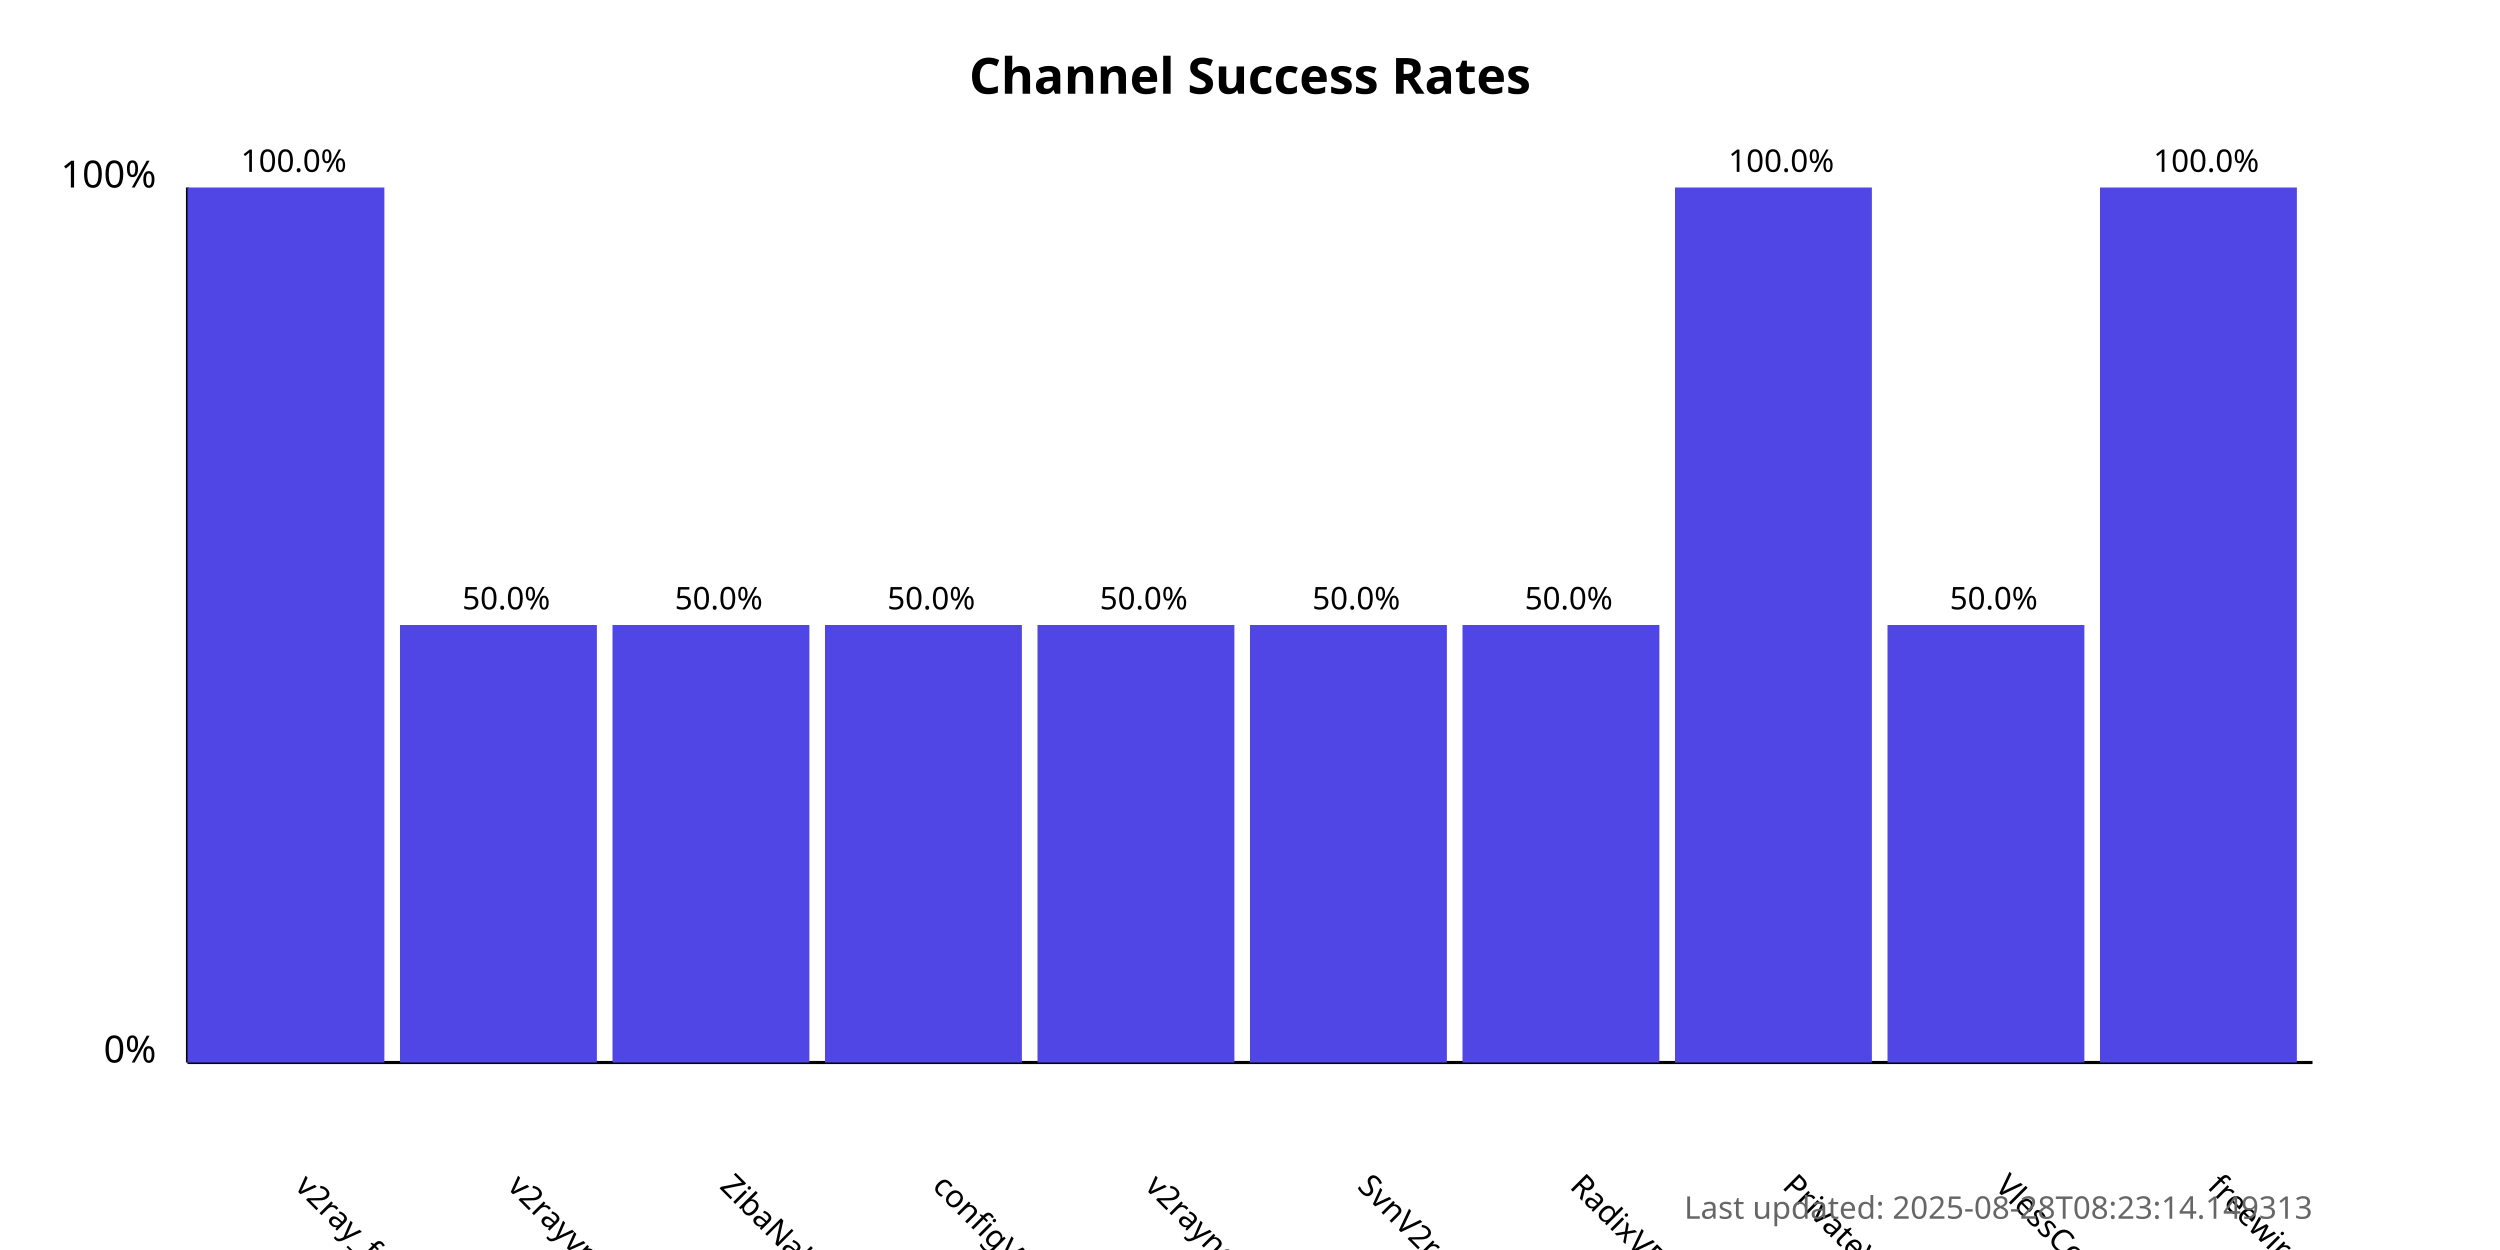
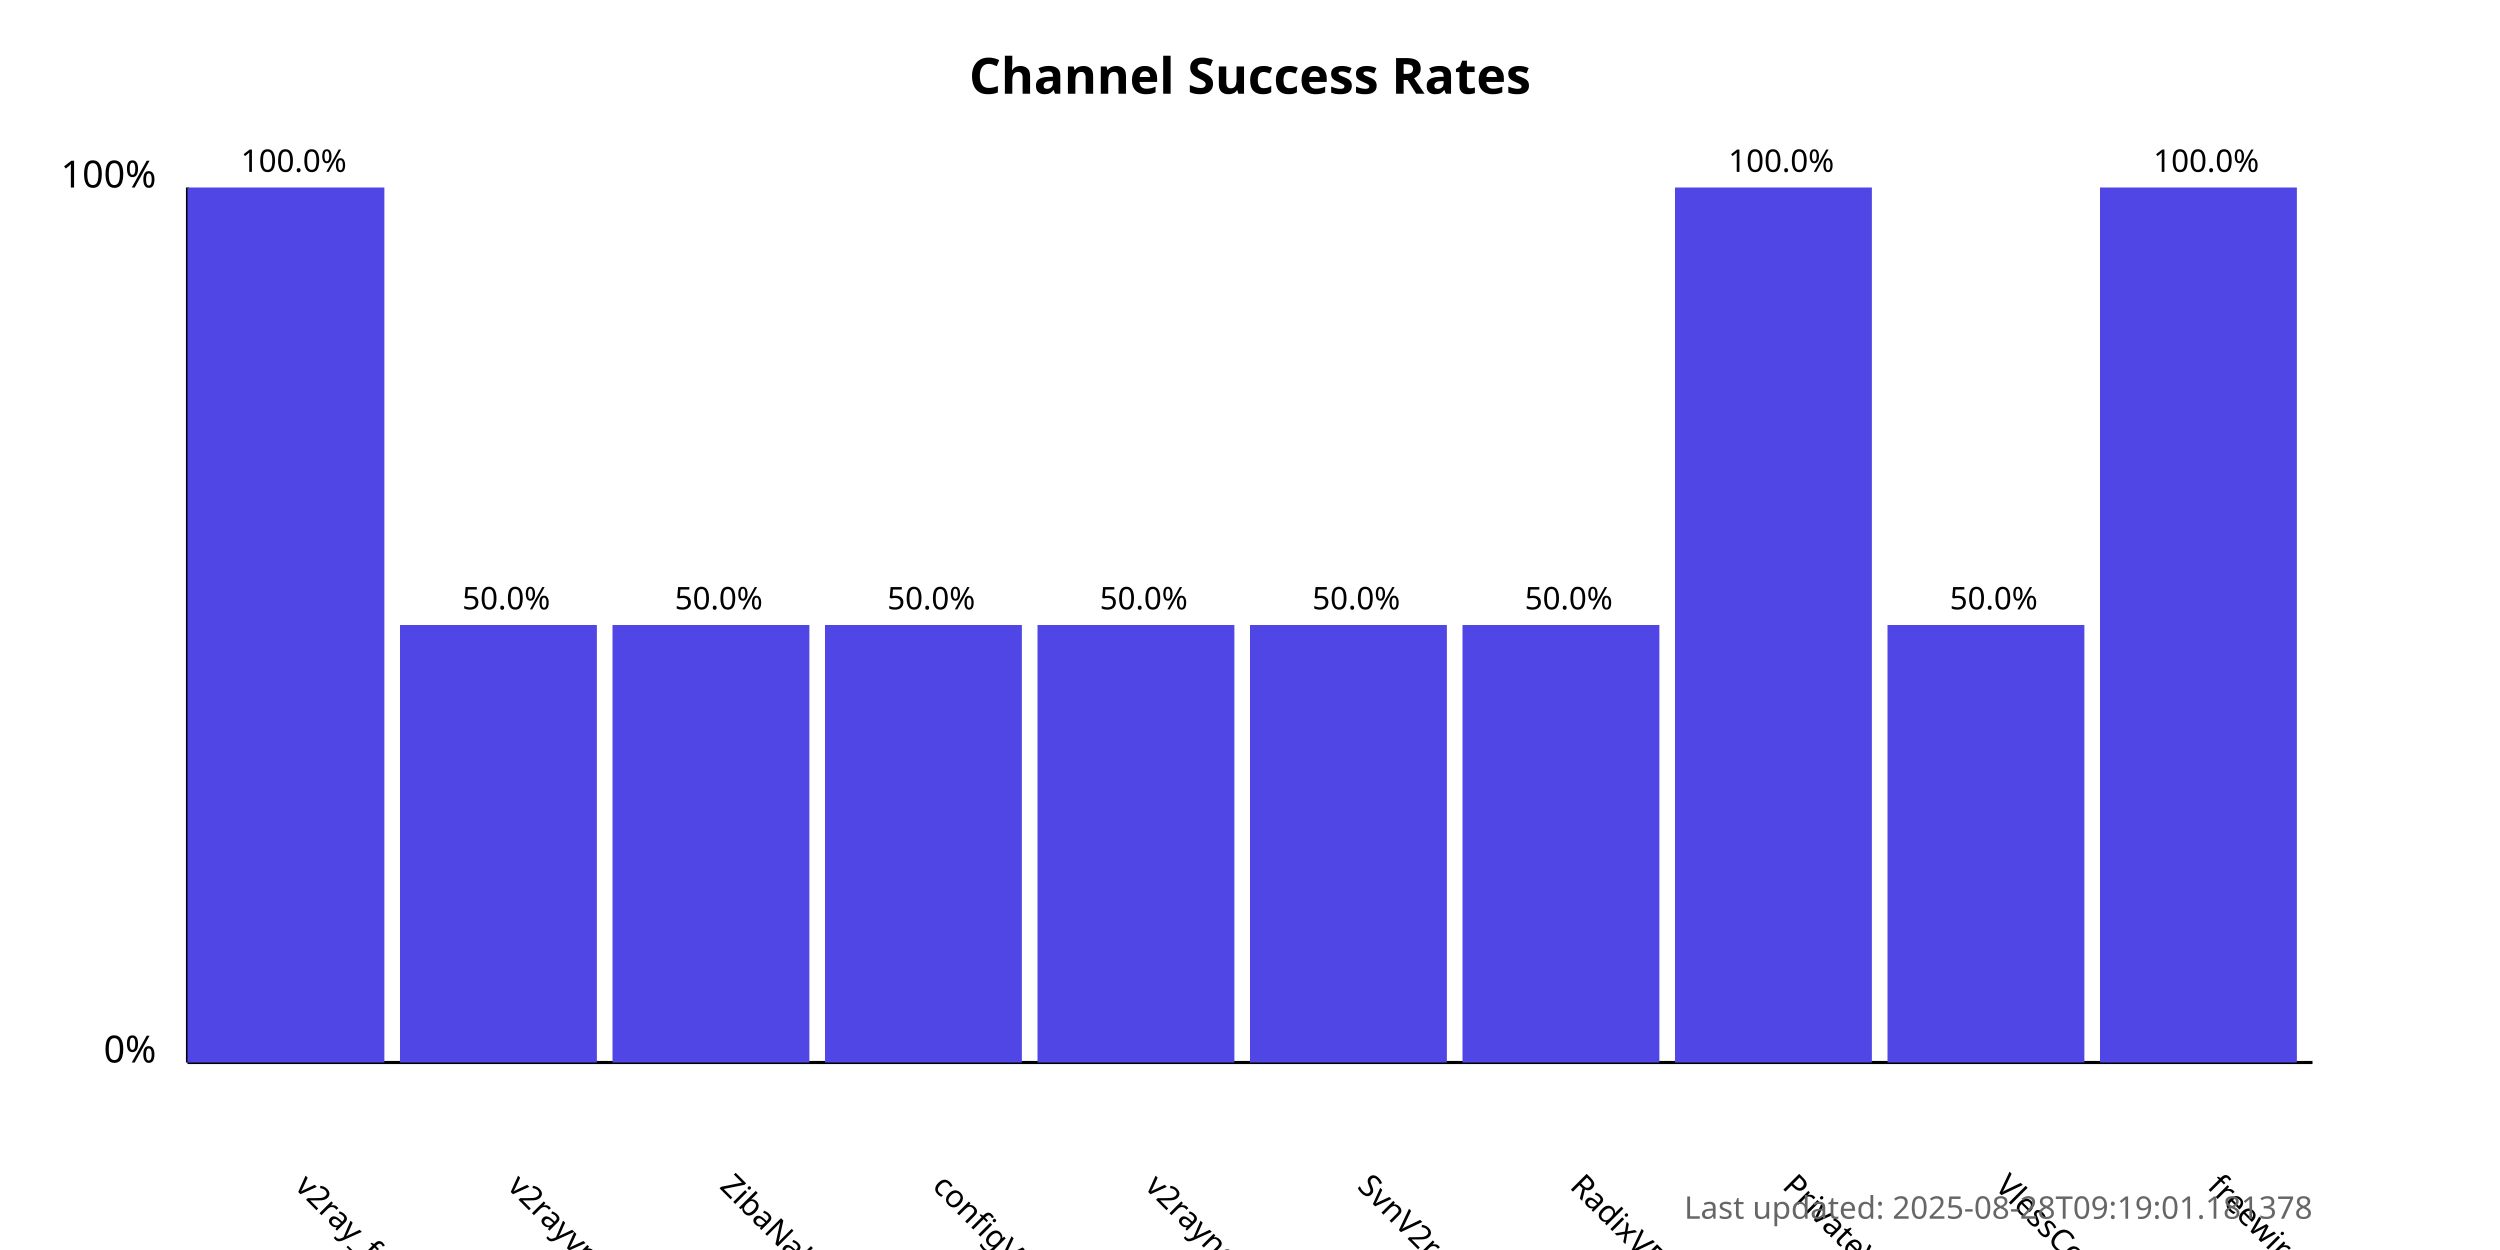
<svg xmlns="http://www.w3.org/2000/svg" width="800" height="400">
  <style>
            .chart-title { font: bold 16px sans-serif; }
            .axis-label { font: 12px sans-serif; }
            .tick-label { font: 10px sans-serif; }
            .bar { fill: #4f46e5; }
            .bar:hover { fill: #6366f1; }
            .timestamp { font: 10px sans-serif; fill: #666; }
        </style>
  <text x="400.0" y="30" text-anchor="middle" class="chart-title">
            Channel Success Rates
        </text>
  <line x1="60" y1="340" x2="60" y2="60" stroke="black" stroke-width="1" />
  <line x1="60" y1="340" x2="740" y2="340" stroke="black" stroke-width="1" />
  <text x="50" y="340" text-anchor="end" class="axis-label">0%</text>
  <text x="50" y="60" text-anchor="end" class="axis-label">100%</text>
  <g>
    <rect x="60" y="60.0" width="63.0" height="280.0" class="bar" />
    <text x="94.0" y="380" transform="rotate(45, 94.0, 380)" text-anchor="start" class="tick-label">
                v2ray_free_conf
            </text>
    <text x="94.0" y="55.0" text-anchor="middle" class="tick-label">
                100.0%
            </text>
  </g>
  <g>
    <rect x="128.0" y="200.0" width="63.0" height="140.0" class="bar" />
    <text x="162.0" y="380" transform="rotate(45, 162.0, 380)" text-anchor="start" class="tick-label">
                v2rayvpno
            </text>
    <text x="162.0" y="195.0" text-anchor="middle" class="tick-label">
                50.0%
            </text>
  </g>
  <g>
    <rect x="196.0" y="200.0" width="63.0" height="140.0" class="bar" />
    <text x="230.0" y="380" transform="rotate(45, 230.0, 380)" text-anchor="start" class="tick-label">
                ZibaNabz
            </text>
    <text x="230.0" y="195.0" text-anchor="middle" class="tick-label">
                50.0%
            </text>
  </g>
  <g>
    <rect x="264.0" y="200.0" width="63.0" height="140.0" class="bar" />
    <text x="298.0" y="380" transform="rotate(45, 298.0, 380)" text-anchor="start" class="tick-label">
                configV2rayForFree
            </text>
    <text x="298.0" y="195.0" text-anchor="middle" class="tick-label">
                50.0%
            </text>
  </g>
  <g>
    <rect x="332.0" y="200.0" width="63.0" height="140.0" class="bar" />
    <text x="366.0" y="380" transform="rotate(45, 366.0, 380)" text-anchor="start" class="tick-label">
                v2rayngvpn
            </text>
    <text x="366.0" y="195.0" text-anchor="middle" class="tick-label">
                50.0%
            </text>
  </g>
  <g>
    <rect x="400.0" y="200.0" width="63.0" height="140.0" class="bar" />
    <text x="434.0" y="380" transform="rotate(45, 434.0, 380)" text-anchor="start" class="tick-label">
                SvnV2ray
            </text>
    <text x="434.0" y="195.0" text-anchor="middle" class="tick-label">
                50.0%
            </text>
  </g>
  <g>
    <rect x="468.0" y="200.0" width="63.0" height="140.0" class="bar" />
    <text x="502.0" y="380" transform="rotate(45, 502.0, 380)" text-anchor="start" class="tick-label">
                RadixVPN
            </text>
    <text x="502.0" y="195.0" text-anchor="middle" class="tick-label">
                50.0%
            </text>
  </g>
  <g>
    <rect x="536.0" y="60.0" width="63.0" height="280.0" class="bar" />
    <text x="570.0" y="380" transform="rotate(45, 570.0, 380)" text-anchor="start" class="tick-label">
                PrivateVPNs
            </text>
    <text x="570.0" y="55.0" text-anchor="middle" class="tick-label">
                100.0%
            </text>
  </g>
  <g>
    <rect x="604.0" y="200.0" width="63.0" height="140.0" class="bar" />
    <text x="638.0" y="380" transform="rotate(45, 638.0, 380)" text-anchor="start" class="tick-label">
                VlessConfig
            </text>
    <text x="638.0" y="195.0" text-anchor="middle" class="tick-label">
                50.0%
            </text>
  </g>
  <g>
    <rect x="672.0" y="60.0" width="63.0" height="280.0" class="bar" />
    <text x="706.0" y="380" transform="rotate(45, 706.0, 380)" text-anchor="start" class="tick-label">
                freewireguard
            </text>
    <text x="706.0" y="55.0" text-anchor="middle" class="tick-label">
                100.0%
            </text>
  </g>
  <text x="740" y="390" text-anchor="end" class="timestamp">
-             Last updated: 2025-08-28T08:23:14.149313
+             Last updated: 2025-08-28T09:19:01.181378
        </text>
</svg>
